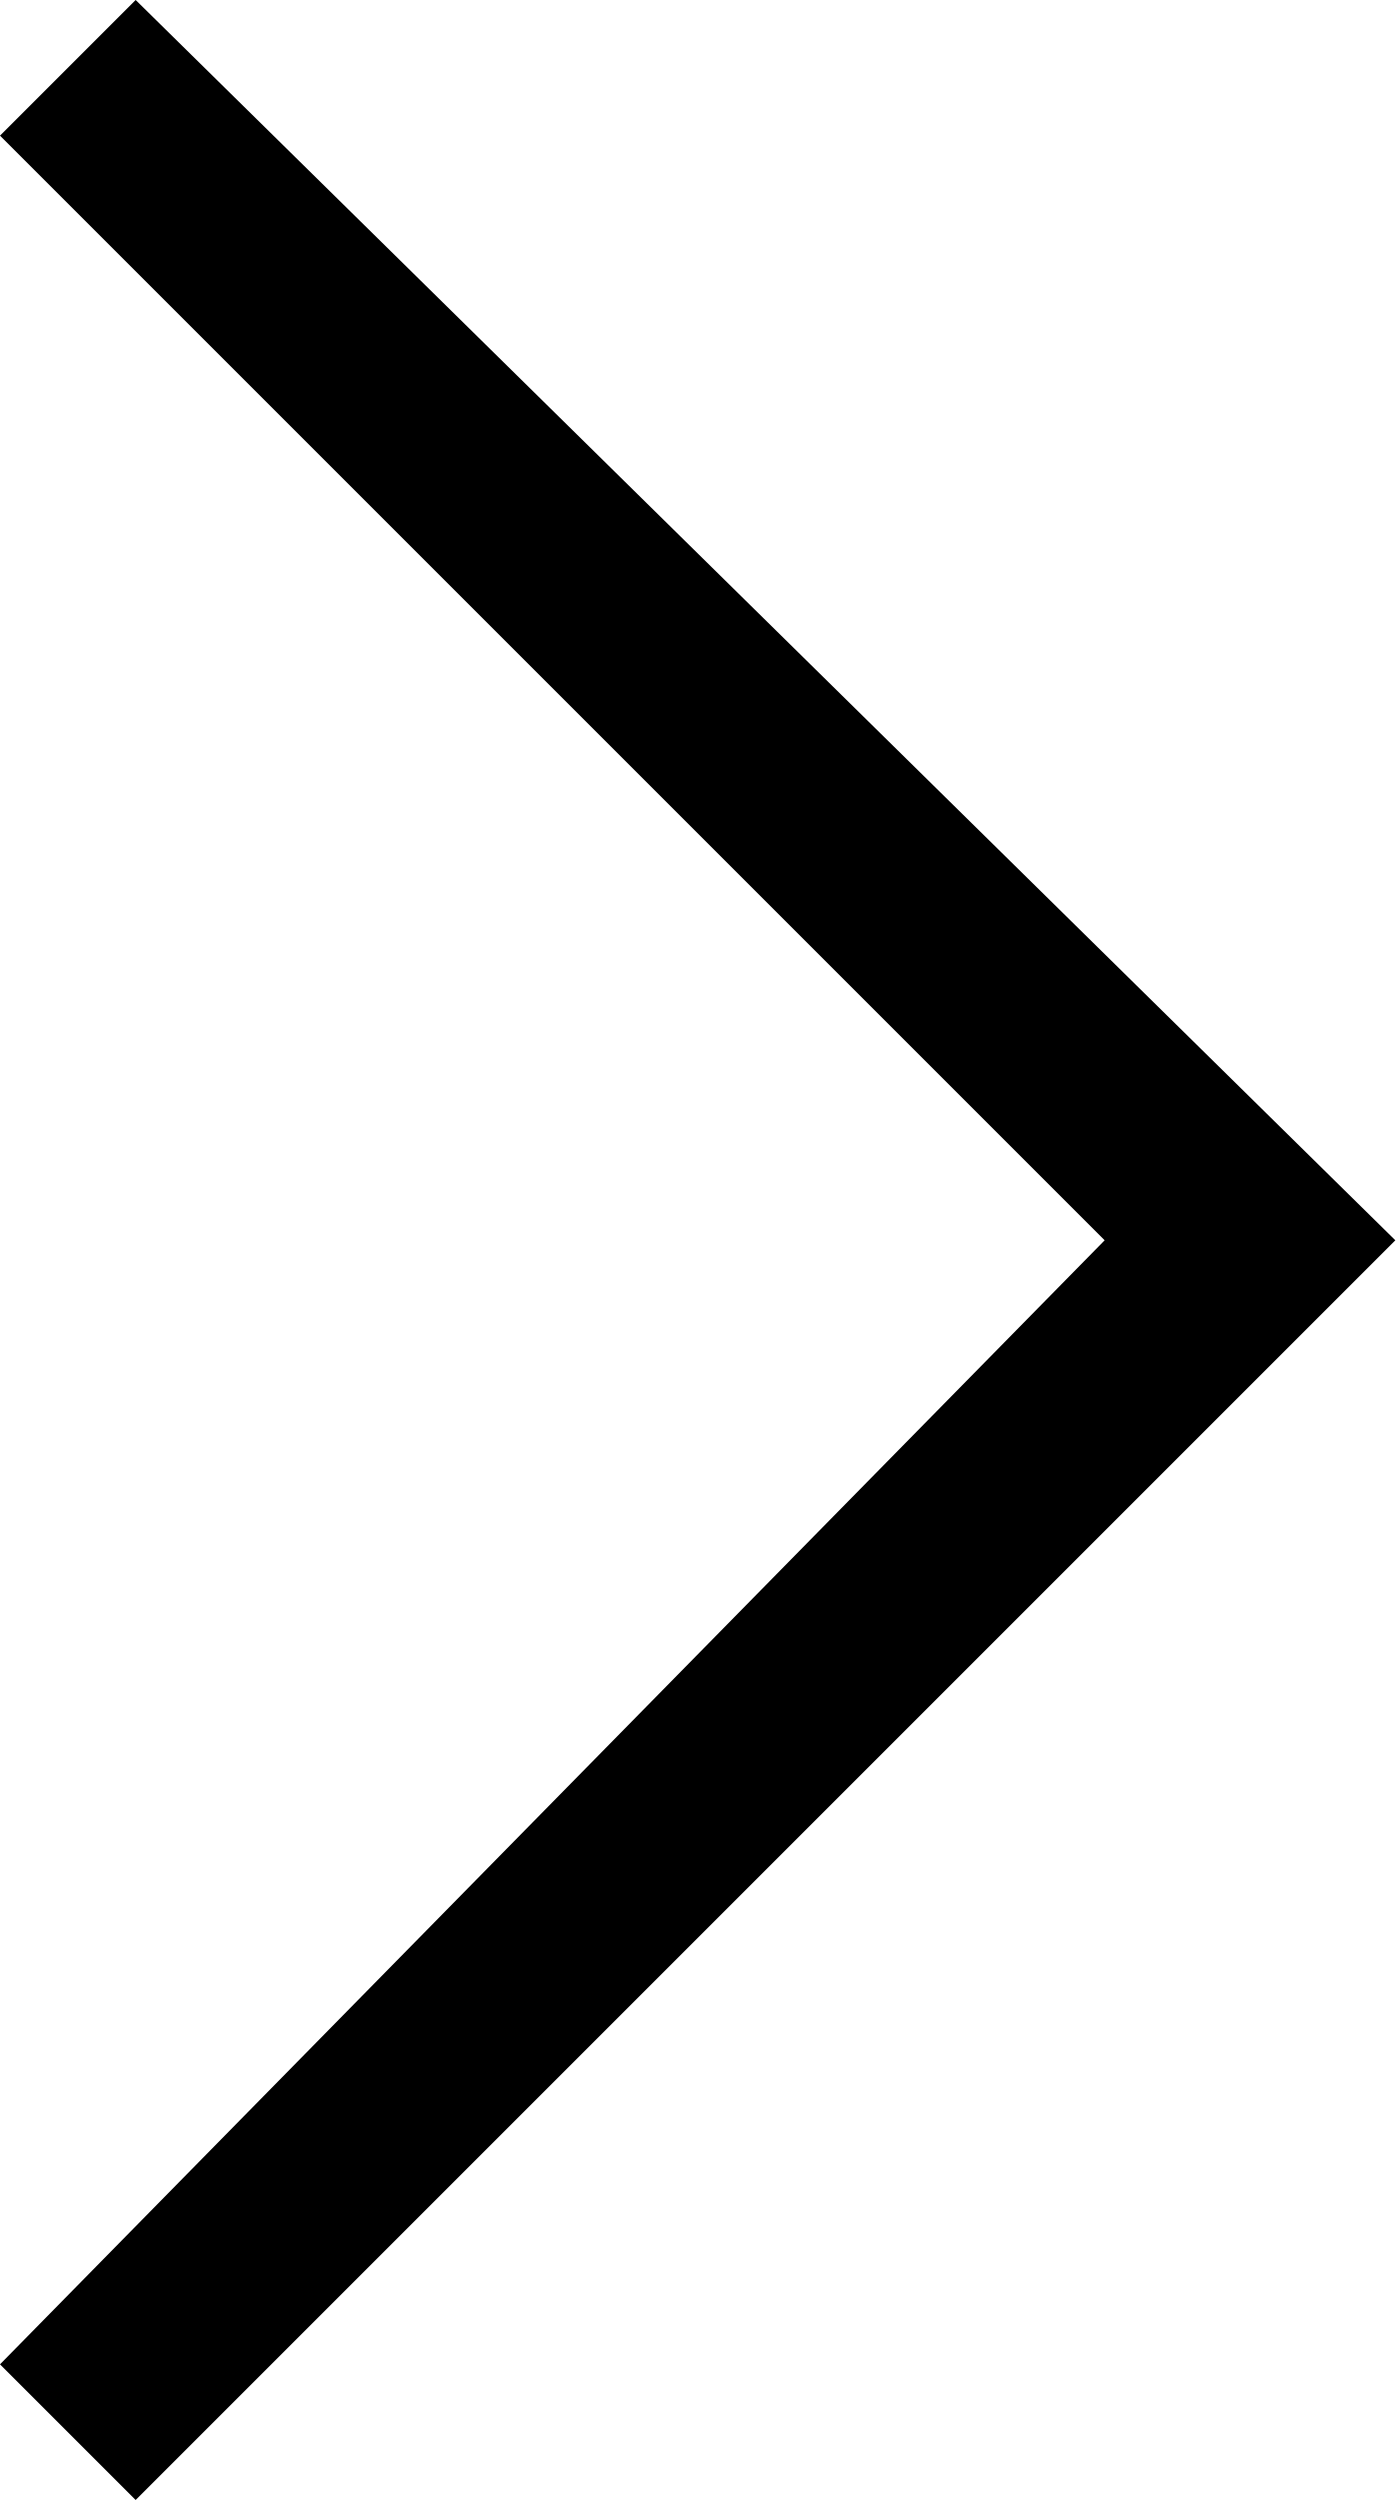
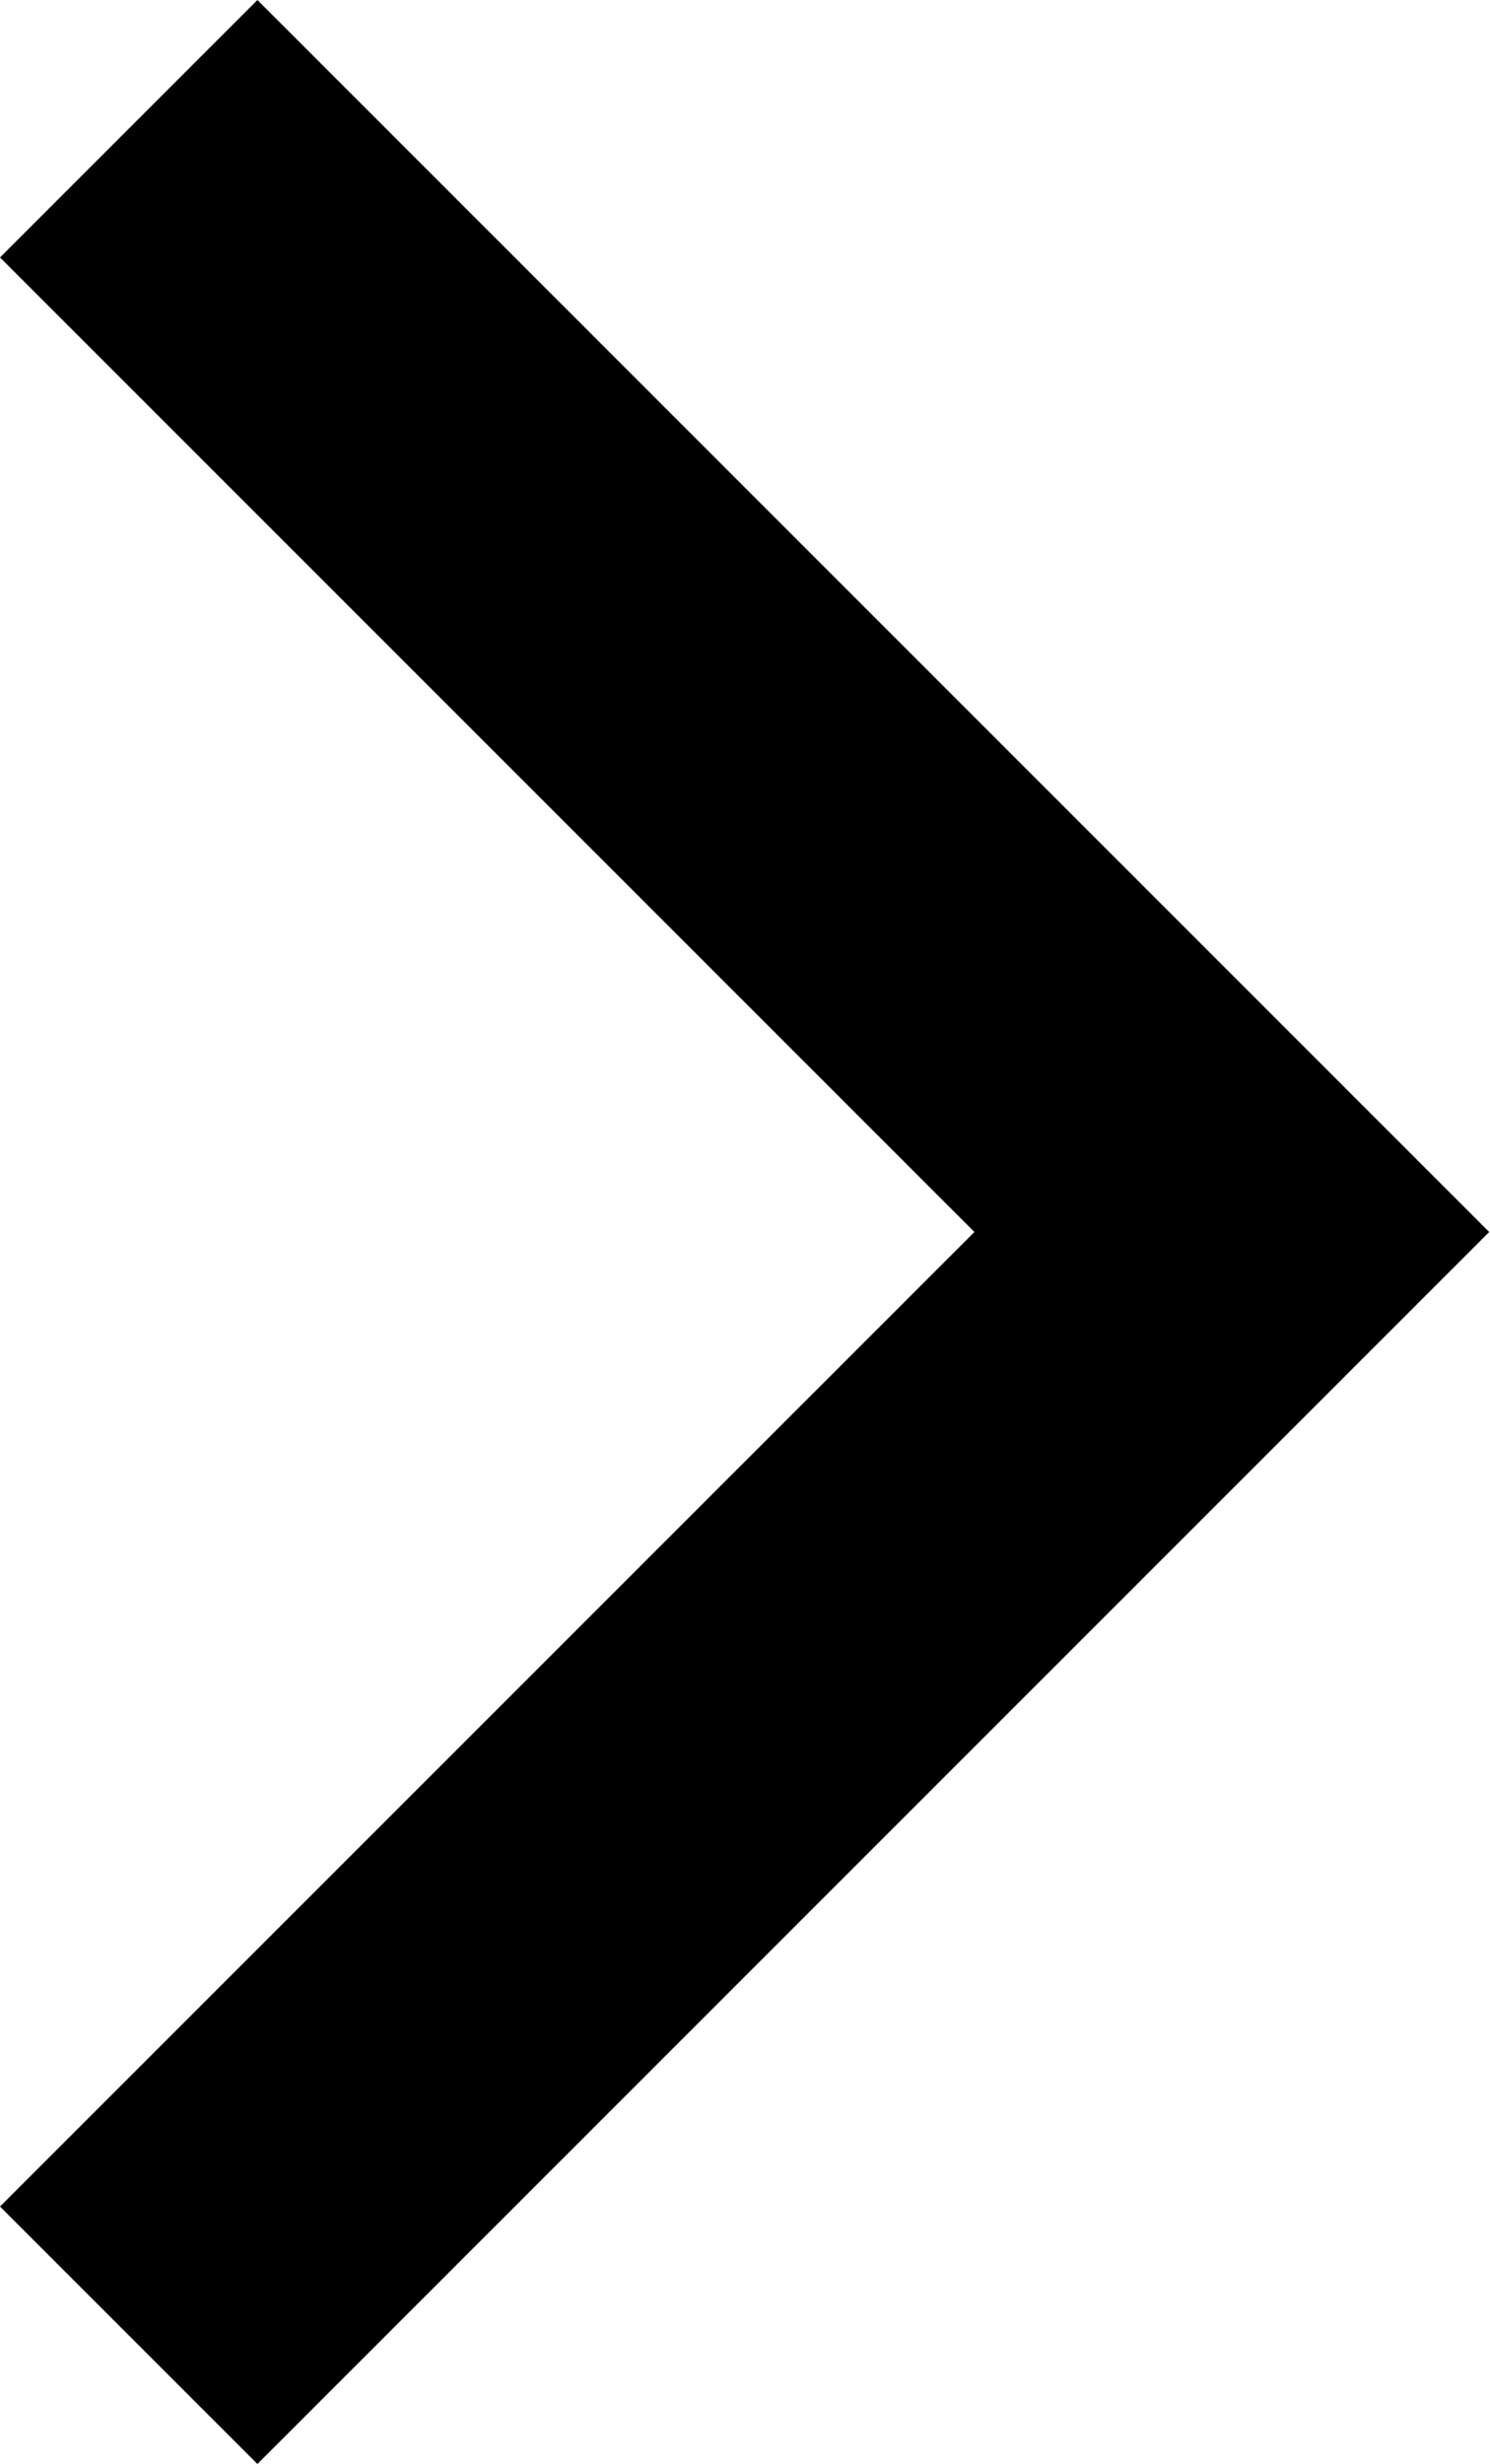
- <svg xmlns="http://www.w3.org/2000/svg" id="Layer_1" viewBox="0 0 7.2 12.9">
-   <path d="M.7 0l6.5 6.4-6.5 6.5-.7-.7 5.7-5.8L0 .7z" />
+ <svg xmlns="http://www.w3.org/2000/svg" id="Layer_1" viewBox="0 0 8.1 13.4">
+   <path d="M1.4 13.4L0 12l5.3-5.3L0 1.4 1.4 0l6.7 6.7z" />
</svg>
